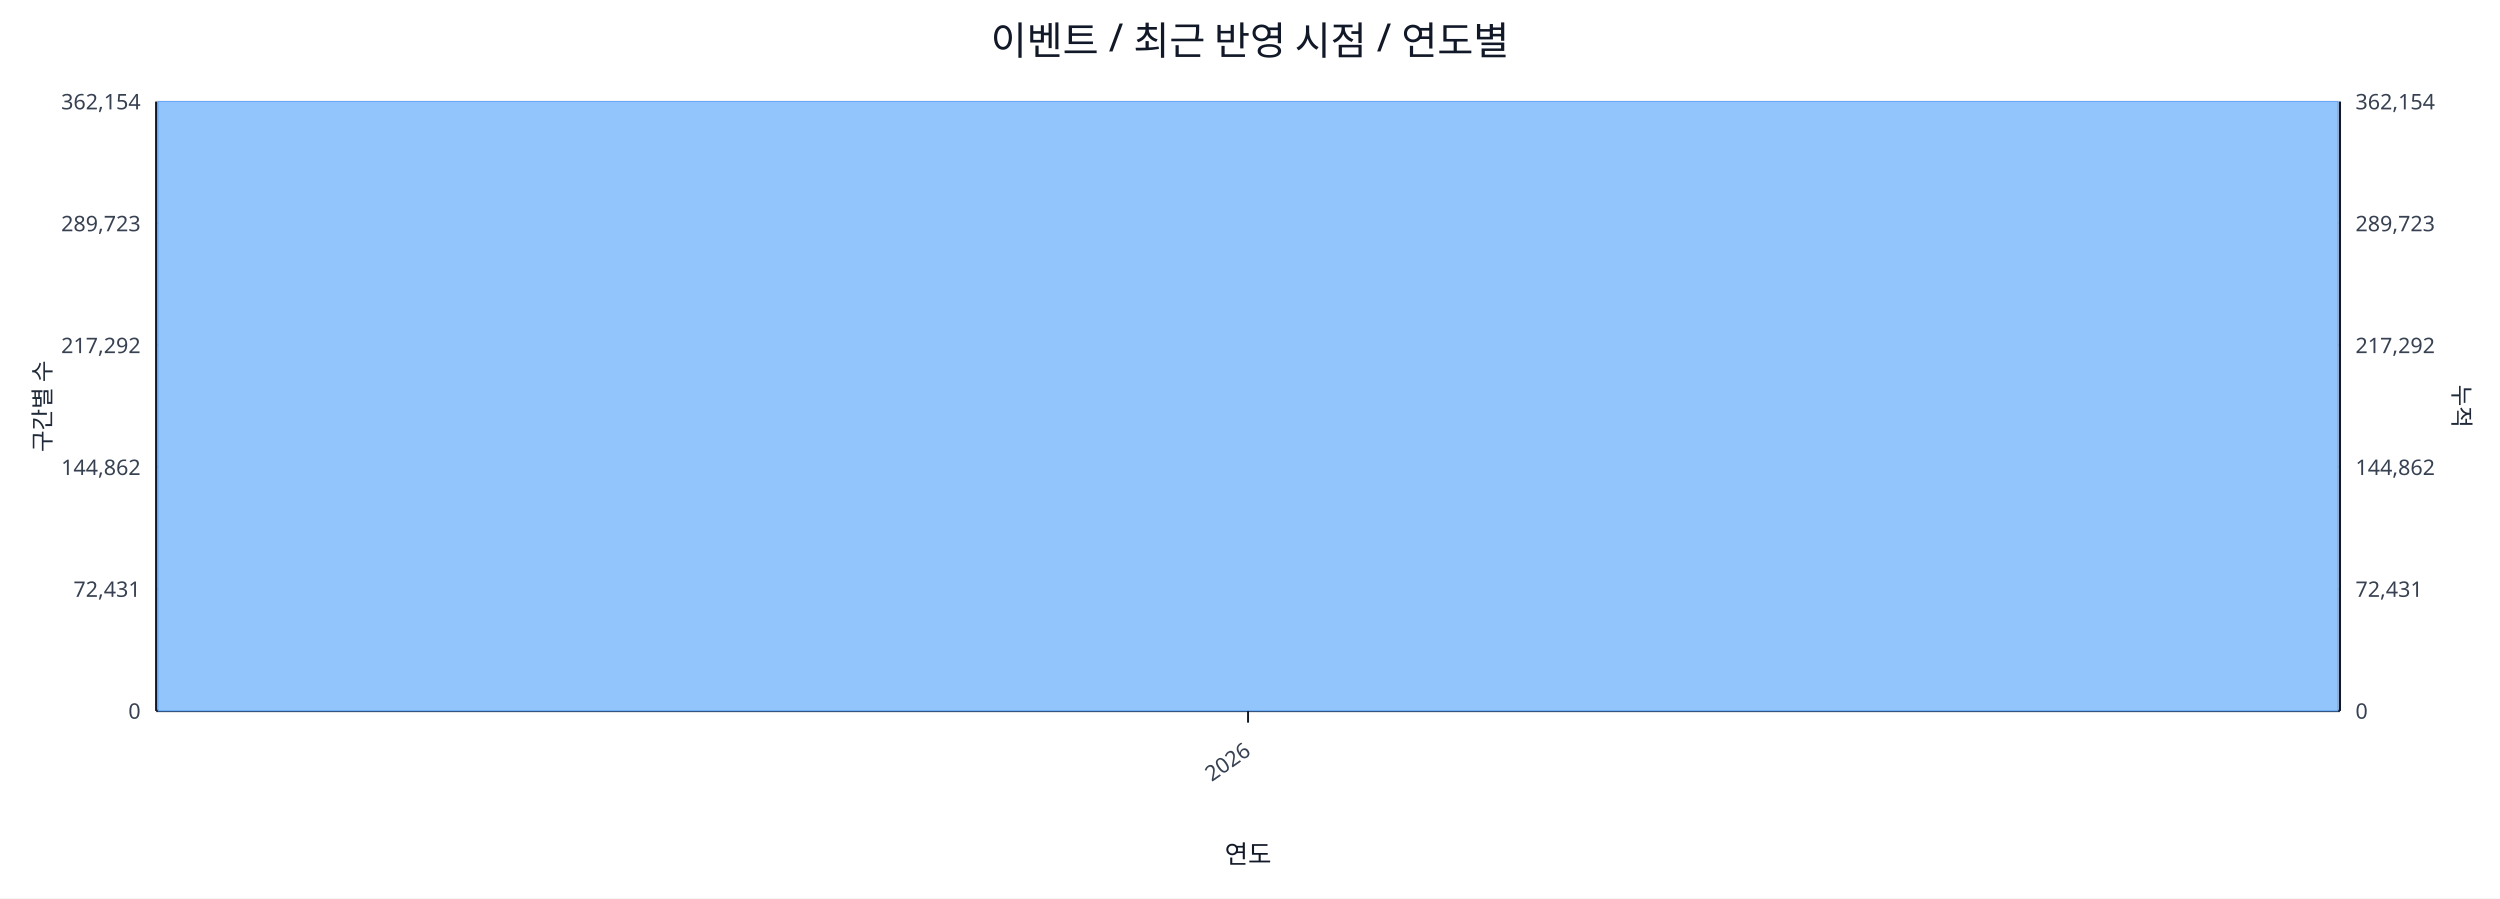
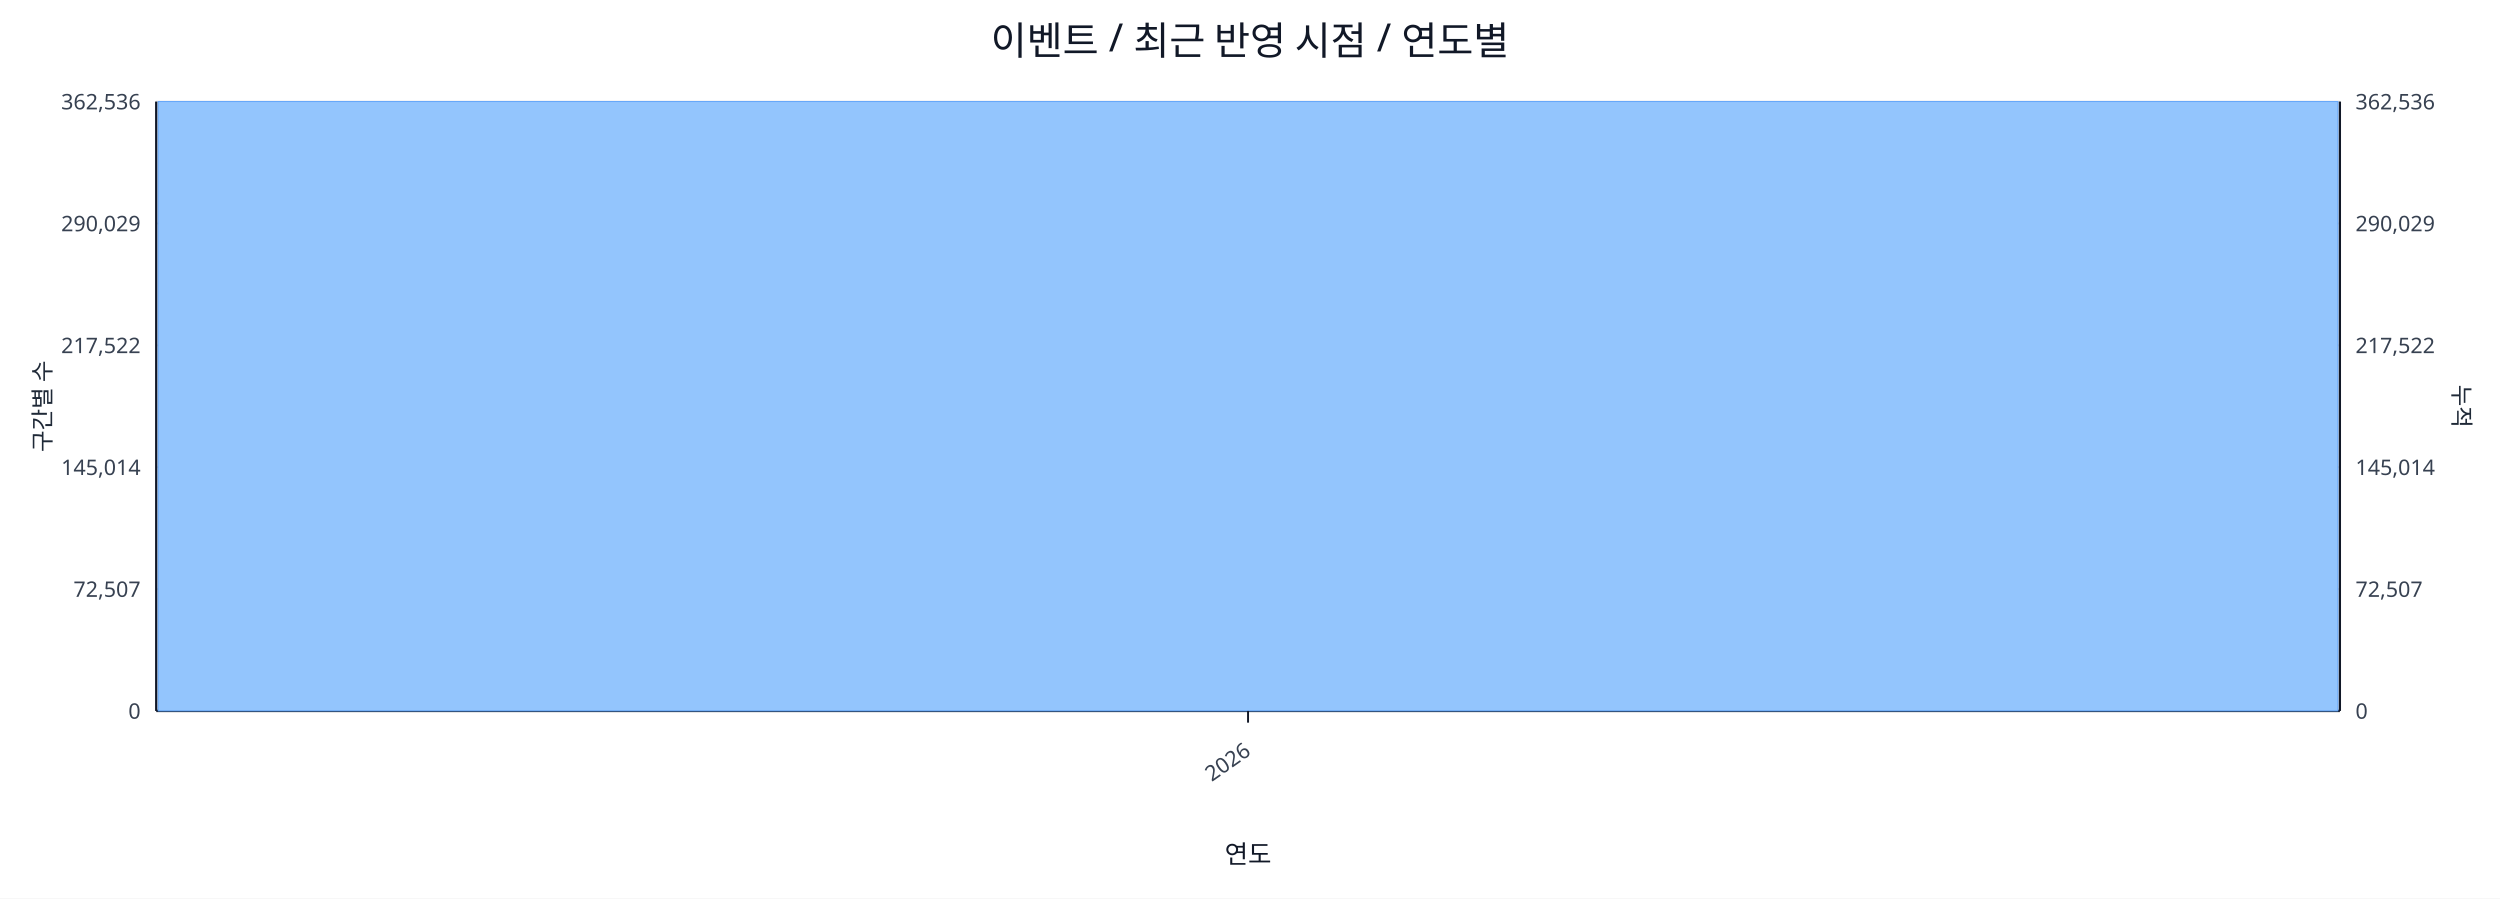
<svg xmlns="http://www.w3.org/2000/svg" width="1280" height="460" viewBox="0 0 1280 460">
  <rect x="0" y="0" width="100%" height="100%" fill="#ffffff" />
  <text x="640.0" y="28" font-size="20" text-anchor="middle" font-family="sans-serif" fill="#111827">이벤트 / 최근 반영 시점 / 연도별</text>
  <line x1="80.0" y1="52.0" x2="1198.0" y2="52.0" stroke="#e5e7eb" stroke-width="1" />
-   <text x="72.0" y="56.0" font-size="11" text-anchor="end" font-family="sans-serif" fill="#374151">362,154</text>
-   <text x="1206.0" y="56.0" font-size="11" text-anchor="start" font-family="sans-serif" fill="#374151">362,154</text>
+   <text x="72.0" y="56.0" font-size="11" text-anchor="end" font-family="sans-serif" fill="#374151">362,536</text>
+   <text x="1206.0" y="56.0" font-size="11" text-anchor="start" font-family="sans-serif" fill="#374151">362,536</text>
  <line x1="80.0" y1="114.4" x2="1198.0" y2="114.4" stroke="#e5e7eb" stroke-width="1" />
-   <text x="72.0" y="118.4" font-size="11" text-anchor="end" font-family="sans-serif" fill="#374151">289,723</text>
-   <text x="1206.0" y="118.4" font-size="11" text-anchor="start" font-family="sans-serif" fill="#374151">289,723</text>
+   <text x="72.0" y="118.4" font-size="11" text-anchor="end" font-family="sans-serif" fill="#374151">290,029</text>
+   <text x="1206.0" y="118.4" font-size="11" text-anchor="start" font-family="sans-serif" fill="#374151">290,029</text>
  <line x1="80.0" y1="176.8" x2="1198.0" y2="176.8" stroke="#e5e7eb" stroke-width="1" />
-   <text x="72.0" y="180.8" font-size="11" text-anchor="end" font-family="sans-serif" fill="#374151">217,292</text>
-   <text x="1206.0" y="180.8" font-size="11" text-anchor="start" font-family="sans-serif" fill="#374151">217,292</text>
+   <text x="72.0" y="180.8" font-size="11" text-anchor="end" font-family="sans-serif" fill="#374151">217,522</text>
+   <text x="1206.0" y="180.8" font-size="11" text-anchor="start" font-family="sans-serif" fill="#374151">217,522</text>
  <line x1="80.0" y1="239.2" x2="1198.0" y2="239.2" stroke="#e5e7eb" stroke-width="1" />
-   <text x="72.0" y="243.2" font-size="11" text-anchor="end" font-family="sans-serif" fill="#374151">144,862</text>
-   <text x="1206.0" y="243.2" font-size="11" text-anchor="start" font-family="sans-serif" fill="#374151">144,862</text>
+   <text x="72.0" y="243.2" font-size="11" text-anchor="end" font-family="sans-serif" fill="#374151">145,014</text>
+   <text x="1206.0" y="243.2" font-size="11" text-anchor="start" font-family="sans-serif" fill="#374151">145,014</text>
  <line x1="80.0" y1="301.6" x2="1198.0" y2="301.6" stroke="#e5e7eb" stroke-width="1" />
-   <text x="72.0" y="305.6" font-size="11" text-anchor="end" font-family="sans-serif" fill="#374151">72,431</text>
-   <text x="1206.0" y="305.6" font-size="11" text-anchor="start" font-family="sans-serif" fill="#374151">72,431</text>
+   <text x="72.0" y="305.6" font-size="11" text-anchor="end" font-family="sans-serif" fill="#374151">72,507</text>
+   <text x="1206.0" y="305.6" font-size="11" text-anchor="start" font-family="sans-serif" fill="#374151">72,507</text>
  <line x1="80.0" y1="364.0" x2="1198.0" y2="364.0" stroke="#e5e7eb" stroke-width="1" />
  <text x="72.0" y="368.0" font-size="11" text-anchor="end" font-family="sans-serif" fill="#374151">0</text>
  <text x="1206.0" y="368.0" font-size="11" text-anchor="start" font-family="sans-serif" fill="#374151">0</text>
  <line x1="80.0" y1="364.0" x2="1198.0" y2="364.0" stroke="#111827" stroke-width="1.2" />
  <line x1="80.0" y1="52.0" x2="80.0" y2="364.0" stroke="#111827" stroke-width="1.2" />
  <line x1="1198.0" y1="52.0" x2="1198.0" y2="364.0" stroke="#111827" stroke-width="1.2" />
  <rect x="81.0" y="52.0" width="1116.0" height="312.0" fill="#93c5fd" stroke="#60a5fa" stroke-width="0.5" />
  <polyline fill="none" stroke="#ef4444" stroke-width="2" points="639.0,52.0" />
  <line x1="639.0" y1="364.0" x2="639.0" y2="370.0" stroke="#111827" stroke-width="1" />
  <text x="641.0" y="386.0" font-size="11" text-anchor="end" transform="rotate(-35 641.0 386.0)" font-family="sans-serif" fill="#374151">2026</text>
  <text x="26" y="208.0" font-size="12" transform="rotate(-90 26 208.0)" text-anchor="middle" font-family="sans-serif" fill="#1f2937">구간별 수</text>
  <text x="1256.0" y="208.0" font-size="12" transform="rotate(90 1256.0 208.0)" text-anchor="middle" font-family="sans-serif" fill="#1f2937">누적</text>
  <text x="639.0" y="442.0" font-size="13" text-anchor="middle" font-family="sans-serif" fill="#111827">연도</text>
</svg>
